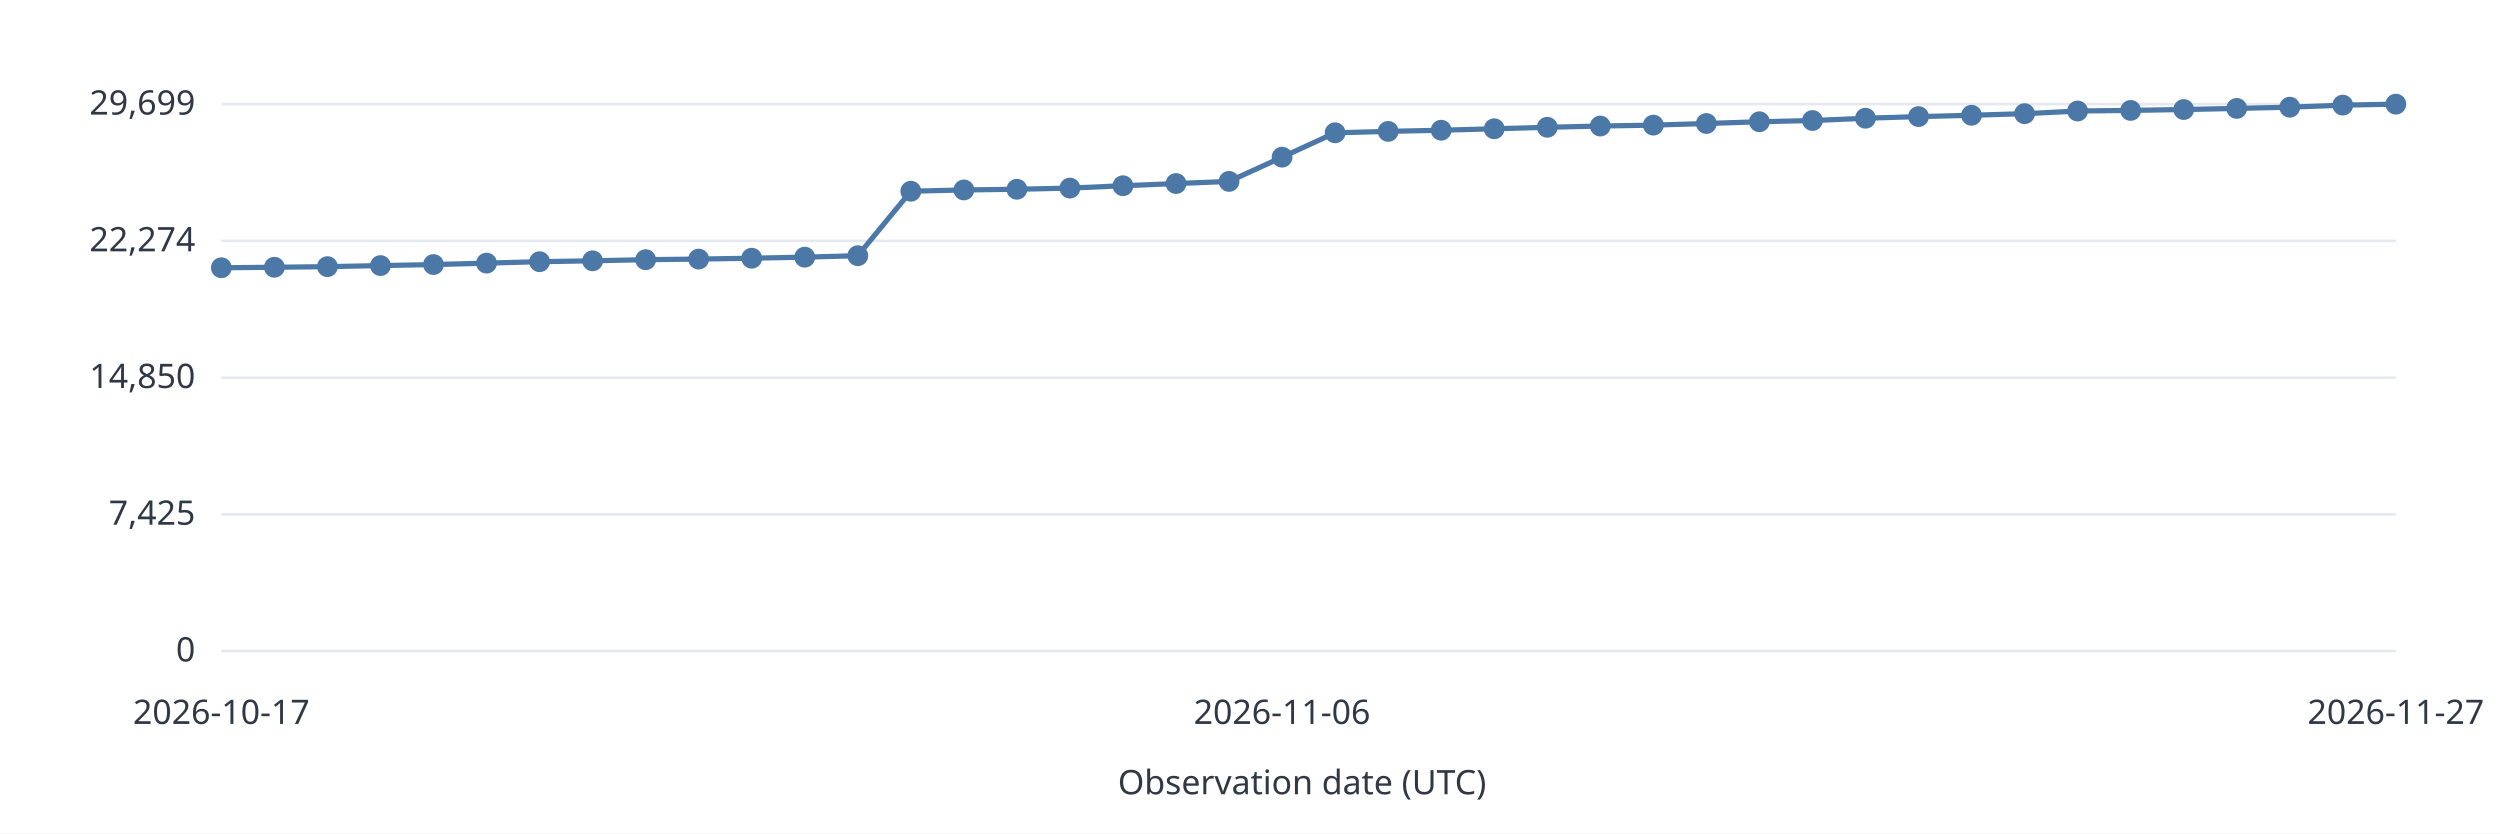
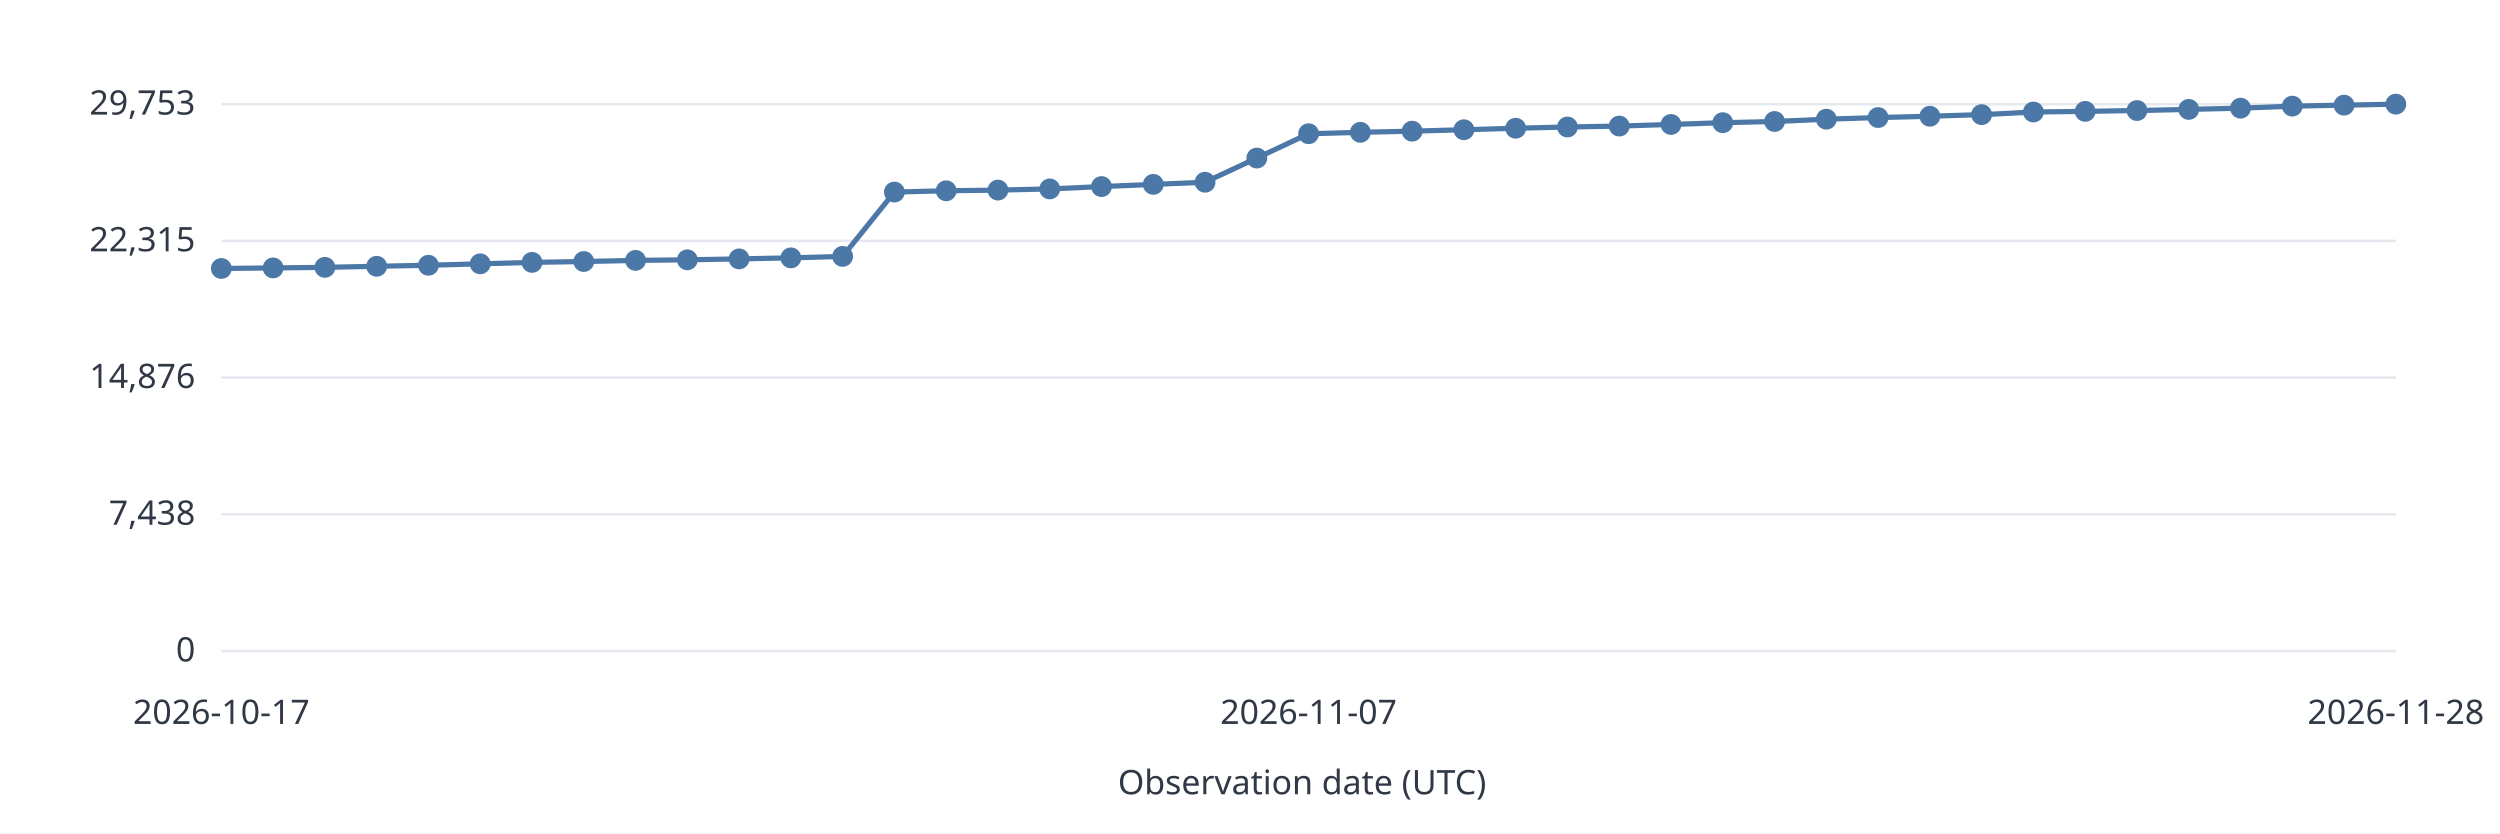
<svg xmlns="http://www.w3.org/2000/svg" width="960" height="320" viewBox="0 0 960 320" role="img">
  <style>text{font:13px system-ui,sans-serif;fill:#303846}.grid{stroke:#e5e9ef}.series{stroke:#4c78a8;stroke-width:2;fill:none}</style>
  <rect width="960" height="320" fill="white" />
  <path class="grid" d="M85 250.0H920" />
  <text x="75.0" y="254.0" text-anchor="end">0</text>
  <path class="grid" d="M85 197.5H920" />
-   <text x="75.0" y="201.5" text-anchor="end">7,425</text>
+   <text x="75.0" y="201.5" text-anchor="end">7,438</text>
  <path class="grid" d="M85 145.0H920" />
-   <text x="75.0" y="149.0" text-anchor="end">14,850</text>
+   <text x="75.0" y="149.0" text-anchor="end">14,876</text>
  <path class="grid" d="M85 92.5H920" />
-   <text x="75.0" y="96.5" text-anchor="end">22,274</text>
+   <text x="75.0" y="96.5" text-anchor="end">22,315</text>
  <path class="grid" d="M85 40.0H920" />
-   <text x="75.0" y="44.0" text-anchor="end">29,699</text>
-   <circle data-date="2026-10-17" cx="85.00" cy="102.82" r="4" fill="#4c78a8" />
-   <path class="series" d="M85.00 102.82L105.37 102.63" />
-   <circle data-date="2026-10-18" cx="105.37" cy="102.63" r="4" fill="#4c78a8" />
-   <path class="series" d="M105.37 102.63L125.73 102.39" />
-   <circle data-date="2026-10-19" cx="125.73" cy="102.39" r="4" fill="#4c78a8" />
-   <path class="series" d="M125.73 102.39L146.10 101.98" />
-   <circle data-date="2026-10-20" cx="146.10" cy="101.98" r="4" fill="#4c78a8" />
-   <path class="series" d="M146.10 101.98L166.46 101.59" />
-   <circle data-date="2026-10-21" cx="166.46" cy="101.59" r="4" fill="#4c78a8" />
-   <path class="series" d="M166.46 101.59L186.83 101.04" />
-   <circle data-date="2026-10-22" cx="186.83" cy="101.04" r="4" fill="#4c78a8" />
-   <path class="series" d="M186.83 101.04L207.20 100.49" />
-   <circle data-date="2026-10-23" cx="207.20" cy="100.49" r="4" fill="#4c78a8" />
-   <path class="series" d="M207.20 100.49L227.56 100.15" />
-   <circle data-date="2026-10-24" cx="227.56" cy="100.15" r="4" fill="#4c78a8" />
-   <path class="series" d="M227.56 100.15L247.93 99.72" />
-   <circle data-date="2026-10-25" cx="247.93" cy="99.72" r="4" fill="#4c78a8" />
-   <path class="series" d="M247.93 99.72L268.29 99.49" />
-   <circle data-date="2026-10-26" cx="268.29" cy="99.49" r="4" fill="#4c78a8" />
-   <path class="series" d="M268.29 99.49L288.66 99.15" />
-   <circle data-date="2026-10-27" cx="288.66" cy="99.15" r="4" fill="#4c78a8" />
-   <path class="series" d="M288.66 99.15L309.02 98.75" />
-   <circle data-date="2026-10-28" cx="309.02" cy="98.75" r="4" fill="#4c78a8" />
-   <path class="series" d="M309.02 98.75L329.39 98.19" />
-   <circle data-date="2026-10-29" cx="329.39" cy="98.19" r="4" fill="#4c78a8" />
-   <path class="series" d="M329.39 98.19L349.76 73.43" />
-   <circle data-date="2026-10-30" cx="349.76" cy="73.43" r="4" fill="#4c78a8" />
-   <path class="series" d="M349.76 73.43L370.12 72.94" />
-   <circle data-date="2026-10-31" cx="370.12" cy="72.94" r="4" fill="#4c78a8" />
-   <path class="series" d="M370.12 72.94L390.49 72.68" />
-   <circle data-date="2026-11-01" cx="390.49" cy="72.68" r="4" fill="#4c78a8" />
-   <path class="series" d="M390.49 72.68L410.85 72.23" />
-   <circle data-date="2026-11-02" cx="410.85" cy="72.23" r="4" fill="#4c78a8" />
-   <path class="series" d="M410.85 72.23L431.22 71.32" />
-   <circle data-date="2026-11-03" cx="431.22" cy="71.32" r="4" fill="#4c78a8" />
-   <path class="series" d="M431.22 71.32L451.59 70.48" />
-   <circle data-date="2026-11-04" cx="451.59" cy="70.48" r="4" fill="#4c78a8" />
-   <path class="series" d="M451.59 70.48L471.95 69.66" />
-   <circle data-date="2026-11-05" cx="471.95" cy="69.66" r="4" fill="#4c78a8" />
-   <path class="series" d="M471.95 69.66L492.32 60.35" />
-   <circle data-date="2026-11-06" cx="492.32" cy="60.35" r="4" fill="#4c78a8" />
-   <path class="series" d="M492.32 60.35L512.68 50.99" />
-   <circle data-date="2026-11-07" cx="512.68" cy="50.99" r="4" fill="#4c78a8" />
-   <path class="series" d="M512.68 50.99L533.05 50.45" />
-   <circle data-date="2026-11-08" cx="533.05" cy="50.45" r="4" fill="#4c78a8" />
-   <path class="series" d="M533.05 50.45L553.41 50.01" />
-   <circle data-date="2026-11-09" cx="553.41" cy="50.01" r="4" fill="#4c78a8" />
-   <path class="series" d="M553.41 50.01L573.78 49.45" />
-   <circle data-date="2026-11-10" cx="573.78" cy="49.45" r="4" fill="#4c78a8" />
-   <path class="series" d="M573.78 49.45L594.15 48.87" />
-   <circle data-date="2026-11-11" cx="594.15" cy="48.87" r="4" fill="#4c78a8" />
-   <path class="series" d="M594.15 48.87L614.51 48.40" />
-   <circle data-date="2026-11-12" cx="614.51" cy="48.40" r="4" fill="#4c78a8" />
-   <path class="series" d="M614.51 48.40L634.88 48.05" />
-   <circle data-date="2026-11-13" cx="634.88" cy="48.05" r="4" fill="#4c78a8" />
-   <path class="series" d="M634.88 48.05L655.24 47.42" />
-   <circle data-date="2026-11-14" cx="655.24" cy="47.42" r="4" fill="#4c78a8" />
-   <path class="series" d="M655.24 47.42L675.61 46.75" />
-   <circle data-date="2026-11-15" cx="675.61" cy="46.75" r="4" fill="#4c78a8" />
-   <path class="series" d="M675.61 46.75L695.98 46.28" />
-   <circle data-date="2026-11-16" cx="695.98" cy="46.28" r="4" fill="#4c78a8" />
-   <path class="series" d="M695.98 46.28L716.34 45.40" />
-   <circle data-date="2026-11-17" cx="716.34" cy="45.40" r="4" fill="#4c78a8" />
-   <path class="series" d="M716.34 45.40L736.71 44.77" />
-   <circle data-date="2026-11-18" cx="736.71" cy="44.77" r="4" fill="#4c78a8" />
-   <path class="series" d="M736.71 44.77L757.07 44.26" />
-   <circle data-date="2026-11-19" cx="757.07" cy="44.26" r="4" fill="#4c78a8" />
-   <path class="series" d="M757.07 44.26L777.44 43.65" />
-   <circle data-date="2026-11-20" cx="777.44" cy="43.65" r="4" fill="#4c78a8" />
-   <path class="series" d="M777.44 43.65L797.80 42.63" />
-   <circle data-date="2026-11-21" cx="797.80" cy="42.63" r="4" fill="#4c78a8" />
-   <path class="series" d="M797.80 42.63L818.17 42.40" />
-   <circle data-date="2026-11-22" cx="818.17" cy="42.40" r="4" fill="#4c78a8" />
-   <path class="series" d="M818.17 42.40L838.54 42.06" />
-   <circle data-date="2026-11-23" cx="838.54" cy="42.06" r="4" fill="#4c78a8" />
-   <path class="series" d="M838.54 42.06L858.90 41.63" />
-   <circle data-date="2026-11-24" cx="858.90" cy="41.63" r="4" fill="#4c78a8" />
-   <path class="series" d="M858.90 41.63L879.27 41.16" />
-   <circle data-date="2026-11-25" cx="879.27" cy="41.16" r="4" fill="#4c78a8" />
-   <path class="series" d="M879.27 41.16L899.63 40.37" />
-   <circle data-date="2026-11-26" cx="899.63" cy="40.37" r="4" fill="#4c78a8" />
-   <path class="series" d="M899.63 40.37L920.00 40.00" />
-   <circle data-date="2026-11-27" cx="920.00" cy="40.00" r="4" fill="#4c78a8" />
+   <text x="75.0" y="44.0" text-anchor="end">29,753</text>
+   <circle data-date="2026-10-17" cx="85.00" cy="103.09" r="4" fill="#4c78a8" />
+   <path class="series" d="M85.00 103.09L104.88 102.89" />
+   <circle data-date="2026-10-18" cx="104.88" cy="102.89" r="4" fill="#4c78a8" />
+   <path class="series" d="M104.88 102.89L124.76 102.66" />
+   <circle data-date="2026-10-19" cx="124.76" cy="102.66" r="4" fill="#4c78a8" />
+   <path class="series" d="M124.76 102.66L144.64 102.25" />
+   <circle data-date="2026-10-20" cx="144.64" cy="102.25" r="4" fill="#4c78a8" />
+   <path class="series" d="M144.64 102.25L164.52 101.86" />
+   <circle data-date="2026-10-21" cx="164.52" cy="101.86" r="4" fill="#4c78a8" />
+   <path class="series" d="M164.52 101.86L184.40 101.31" />
+   <circle data-date="2026-10-22" cx="184.40" cy="101.31" r="4" fill="#4c78a8" />
+   <path class="series" d="M184.40 101.31L204.29 100.76" />
+   <circle data-date="2026-10-23" cx="204.29" cy="100.76" r="4" fill="#4c78a8" />
+   <path class="series" d="M204.29 100.76L224.17 100.42" />
+   <circle data-date="2026-10-24" cx="224.17" cy="100.42" r="4" fill="#4c78a8" />
+   <path class="series" d="M224.17 100.42L244.05 99.99" />
+   <circle data-date="2026-10-25" cx="244.05" cy="99.99" r="4" fill="#4c78a8" />
+   <path class="series" d="M244.05 99.99L263.93 99.77" />
+   <circle data-date="2026-10-26" cx="263.93" cy="99.77" r="4" fill="#4c78a8" />
+   <path class="series" d="M263.93 99.77L283.81 99.42" />
+   <circle data-date="2026-10-27" cx="283.81" cy="99.42" r="4" fill="#4c78a8" />
+   <path class="series" d="M283.81 99.42L303.69 99.02" />
+   <circle data-date="2026-10-28" cx="303.69" cy="99.02" r="4" fill="#4c78a8" />
+   <path class="series" d="M303.69 99.02L323.57 98.46" />
+   <circle data-date="2026-10-29" cx="323.57" cy="98.46" r="4" fill="#4c78a8" />
+   <path class="series" d="M323.57 98.46L343.45 73.75" />
+   <circle data-date="2026-10-30" cx="343.45" cy="73.75" r="4" fill="#4c78a8" />
+   <path class="series" d="M343.45 73.75L363.33 73.26" />
+   <circle data-date="2026-10-31" cx="363.33" cy="73.26" r="4" fill="#4c78a8" />
+   <path class="series" d="M363.33 73.26L383.21 73.00" />
+   <circle data-date="2026-11-01" cx="383.21" cy="73.00" r="4" fill="#4c78a8" />
+   <path class="series" d="M383.21 73.00L403.10 72.55" />
+   <circle data-date="2026-11-02" cx="403.10" cy="72.55" r="4" fill="#4c78a8" />
+   <path class="series" d="M403.10 72.55L422.98 71.64" />
+   <circle data-date="2026-11-03" cx="422.98" cy="71.64" r="4" fill="#4c78a8" />
+   <path class="series" d="M422.98 71.64L442.86 70.80" />
+   <circle data-date="2026-11-04" cx="442.86" cy="70.80" r="4" fill="#4c78a8" />
+   <path class="series" d="M442.86 70.80L462.74 69.98" />
+   <circle data-date="2026-11-05" cx="462.74" cy="69.98" r="4" fill="#4c78a8" />
+   <path class="series" d="M462.74 69.98L482.62 60.69" />
+   <circle data-date="2026-11-06" cx="482.62" cy="60.69" r="4" fill="#4c78a8" />
+   <path class="series" d="M482.62 60.69L502.50 51.35" />
+   <circle data-date="2026-11-07" cx="502.50" cy="51.35" r="4" fill="#4c78a8" />
+   <path class="series" d="M502.50 51.35L522.38 50.81" />
+   <circle data-date="2026-11-08" cx="522.38" cy="50.81" r="4" fill="#4c78a8" />
+   <path class="series" d="M522.38 50.81L542.26 50.37" />
+   <circle data-date="2026-11-09" cx="542.26" cy="50.37" r="4" fill="#4c78a8" />
+   <path class="series" d="M542.26 50.37L562.14 49.82" />
+   <circle data-date="2026-11-10" cx="562.14" cy="49.82" r="4" fill="#4c78a8" />
+   <path class="series" d="M562.14 49.82L582.02 49.24" />
+   <circle data-date="2026-11-11" cx="582.02" cy="49.24" r="4" fill="#4c78a8" />
+   <path class="series" d="M582.02 49.24L601.90 48.77" />
+   <circle data-date="2026-11-12" cx="601.90" cy="48.77" r="4" fill="#4c78a8" />
+   <path class="series" d="M601.90 48.77L621.79 48.41" />
+   <circle data-date="2026-11-13" cx="621.79" cy="48.41" r="4" fill="#4c78a8" />
+   <path class="series" d="M621.79 48.41L641.67 47.79" />
+   <circle data-date="2026-11-14" cx="641.67" cy="47.79" r="4" fill="#4c78a8" />
+   <path class="series" d="M641.67 47.79L661.55 47.11" />
+   <circle data-date="2026-11-15" cx="661.55" cy="47.11" r="4" fill="#4c78a8" />
+   <path class="series" d="M661.55 47.11L681.43 46.65" />
+   <circle data-date="2026-11-16" cx="681.43" cy="46.65" r="4" fill="#4c78a8" />
+   <path class="series" d="M681.43 46.65L701.31 45.77" />
+   <circle data-date="2026-11-17" cx="701.31" cy="45.77" r="4" fill="#4c78a8" />
+   <path class="series" d="M701.31 45.77L721.19 45.14" />
+   <circle data-date="2026-11-18" cx="721.19" cy="45.14" r="4" fill="#4c78a8" />
+   <path class="series" d="M721.19 45.14L741.07 44.64" />
+   <circle data-date="2026-11-19" cx="741.07" cy="44.64" r="4" fill="#4c78a8" />
+   <path class="series" d="M741.07 44.64L760.95 44.02" />
+   <circle data-date="2026-11-20" cx="760.95" cy="44.02" r="4" fill="#4c78a8" />
+   <path class="series" d="M760.95 44.02L780.83 43.01" />
+   <circle data-date="2026-11-21" cx="780.83" cy="43.01" r="4" fill="#4c78a8" />
+   <path class="series" d="M780.83 43.01L800.71 42.77" />
+   <circle data-date="2026-11-22" cx="800.71" cy="42.77" r="4" fill="#4c78a8" />
+   <path class="series" d="M800.71 42.77L820.60 42.44" />
+   <circle data-date="2026-11-23" cx="820.60" cy="42.44" r="4" fill="#4c78a8" />
+   <path class="series" d="M820.60 42.44L840.48 42.01" />
+   <circle data-date="2026-11-24" cx="840.48" cy="42.01" r="4" fill="#4c78a8" />
+   <path class="series" d="M840.48 42.01L860.36 41.54" />
+   <circle data-date="2026-11-25" cx="860.36" cy="41.54" r="4" fill="#4c78a8" />
+   <path class="series" d="M860.36 41.54L880.24 40.75" />
+   <circle data-date="2026-11-26" cx="880.24" cy="40.75" r="4" fill="#4c78a8" />
+   <path class="series" d="M880.24 40.75L900.12 40.38" />
+   <circle data-date="2026-11-27" cx="900.12" cy="40.38" r="4" fill="#4c78a8" />
+   <path class="series" d="M900.12 40.38L920.00 40.00" />
+   <circle data-date="2026-11-28" cx="920.00" cy="40.00" r="4" fill="#4c78a8" />
  <text x="85.0" y="278.0" text-anchor="middle">2026-10-17</text>
-   <text x="492.3" y="278.0" text-anchor="middle">2026-11-06</text>
-   <text x="920.0" y="278.0" text-anchor="middle">2026-11-27</text>
+   <text x="502.5" y="278.0" text-anchor="middle">2026-11-07</text>
+   <text x="920.0" y="278.0" text-anchor="middle">2026-11-28</text>
  <text x="500.0" y="305.0" text-anchor="middle">Observation date (UTC)</text>
</svg>
